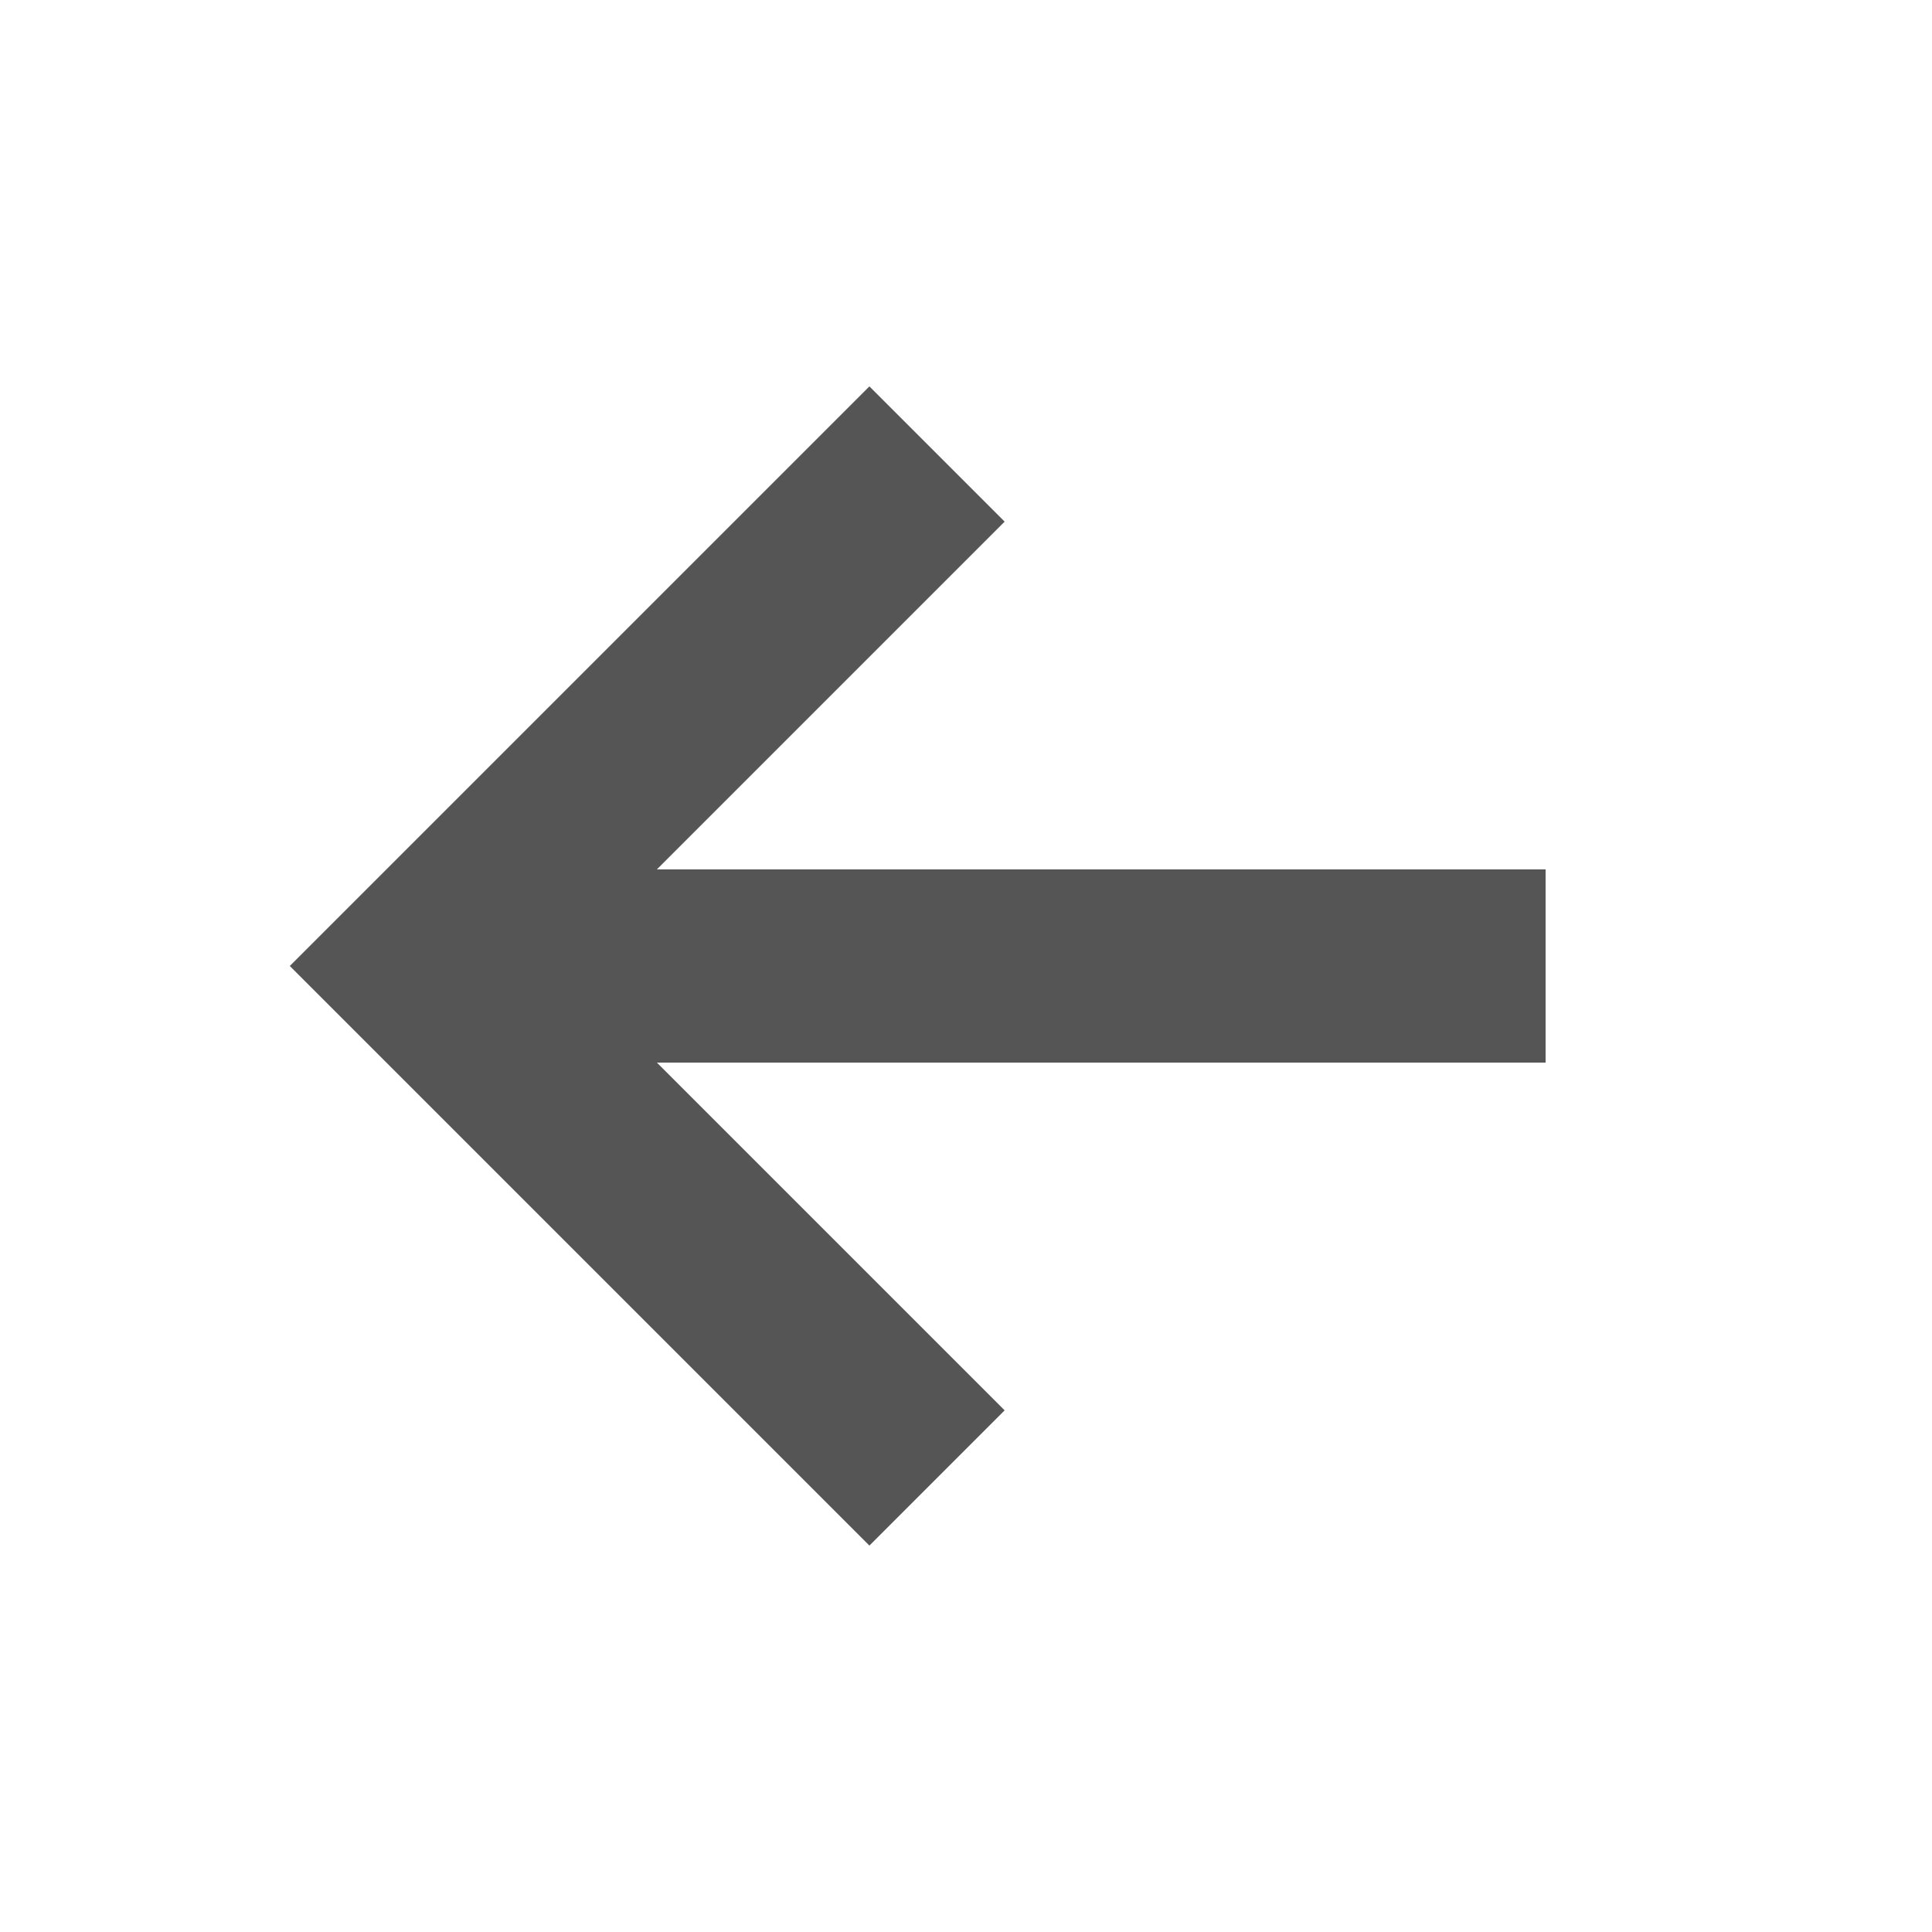
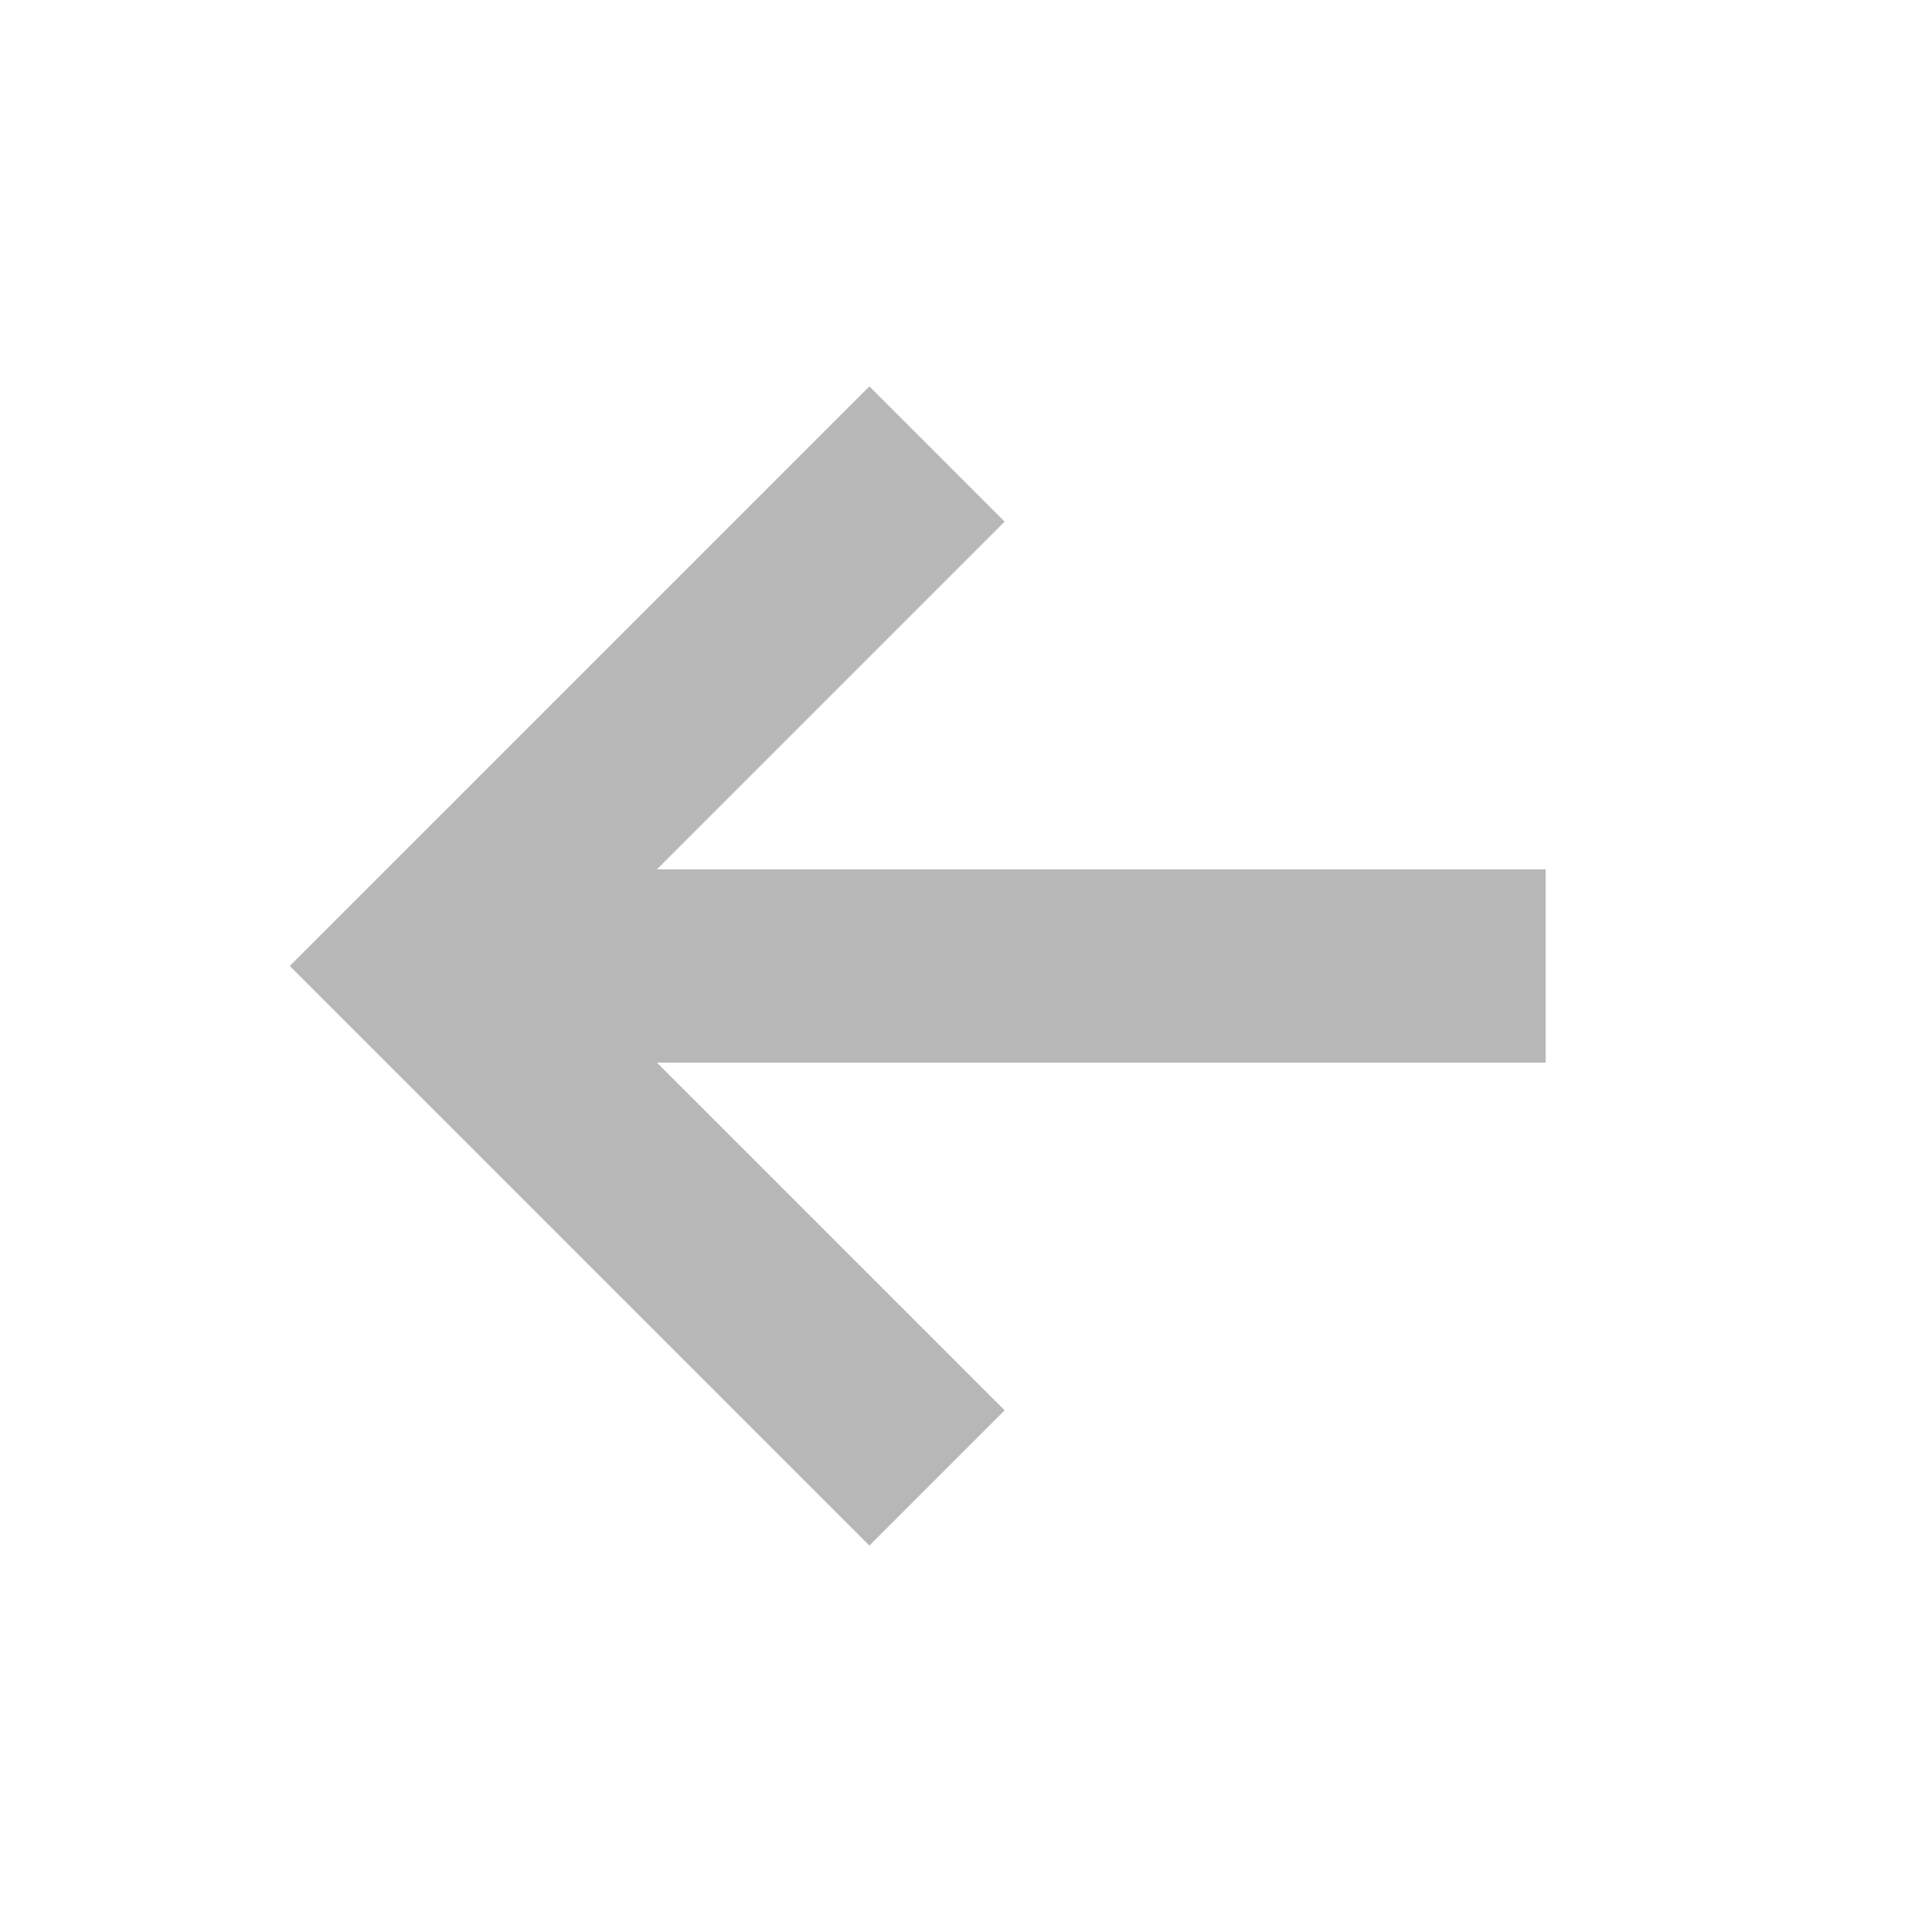
- <svg xmlns="http://www.w3.org/2000/svg" width="20" height="20" viewBox="0 0 20 20">
-   <path fill="#555" d="M9 4l-6 6 6 6 1.4-1.4L6.8 11H16V9H6.8l3.6-3.6z" />
+ <svg xmlns="http://www.w3.org/2000/svg" version="1.1" id="Calque_1" x="0px" y="0px" viewBox="0 0 20 20" style="enable-background:new 0 0 20 20;" xml:space="preserve">
+   <style type="text/css">
+ 	.st0{fill:#B7B7B7;}
+ </style>
+   <path class="st0" d="M9,4l-6,6l6,6l1.4-1.4L6.8,11H16V9H6.8l3.6-3.6L9,4z" />
</svg>
